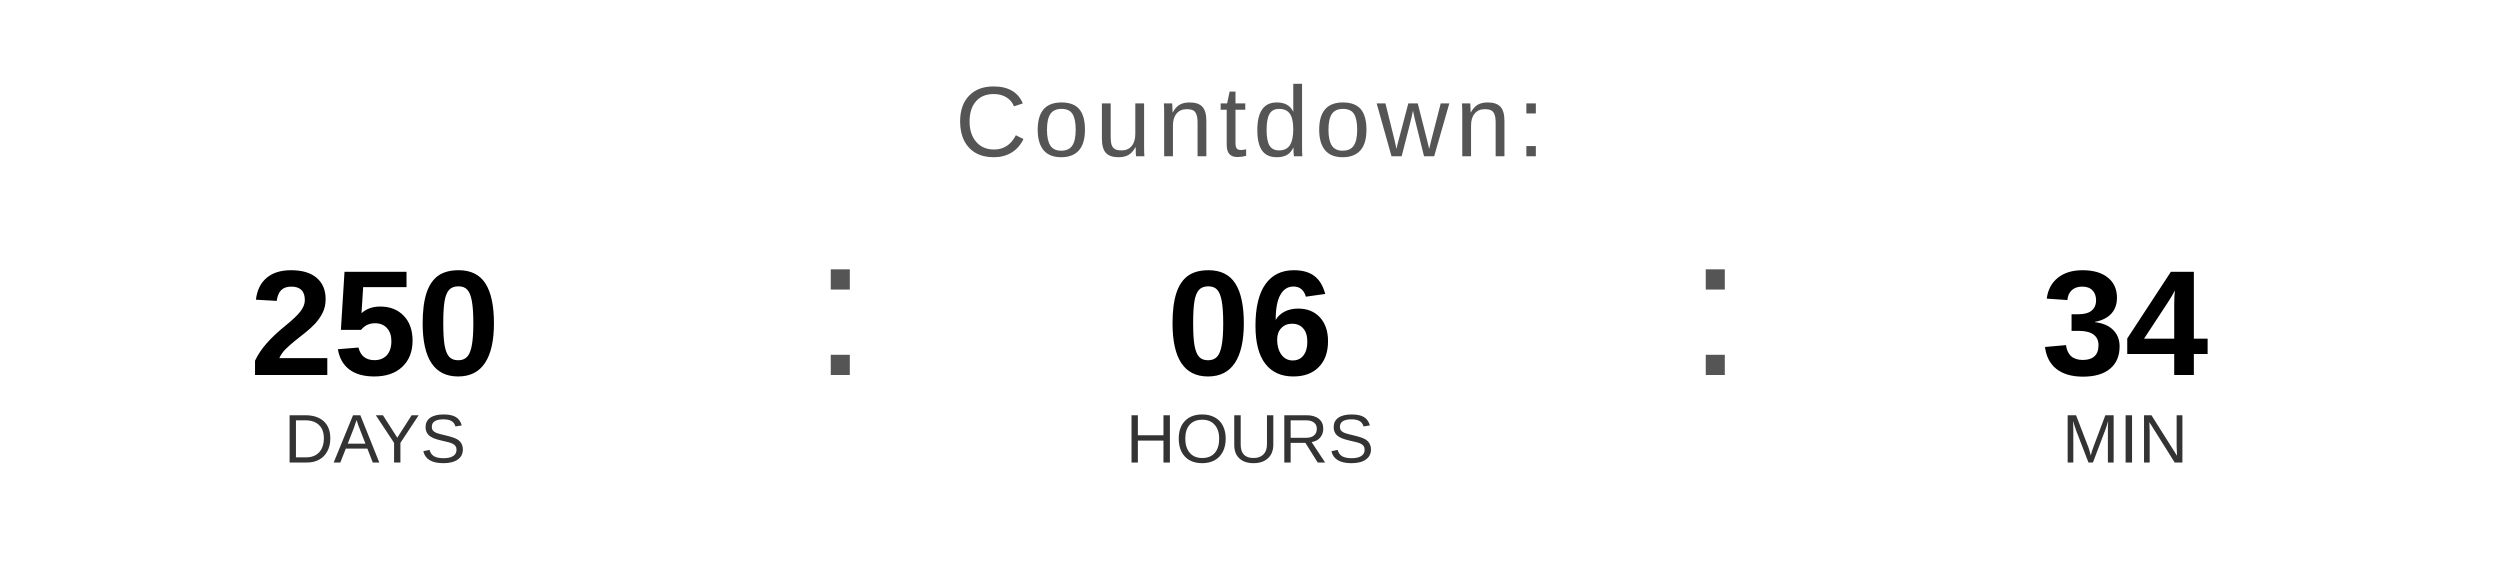
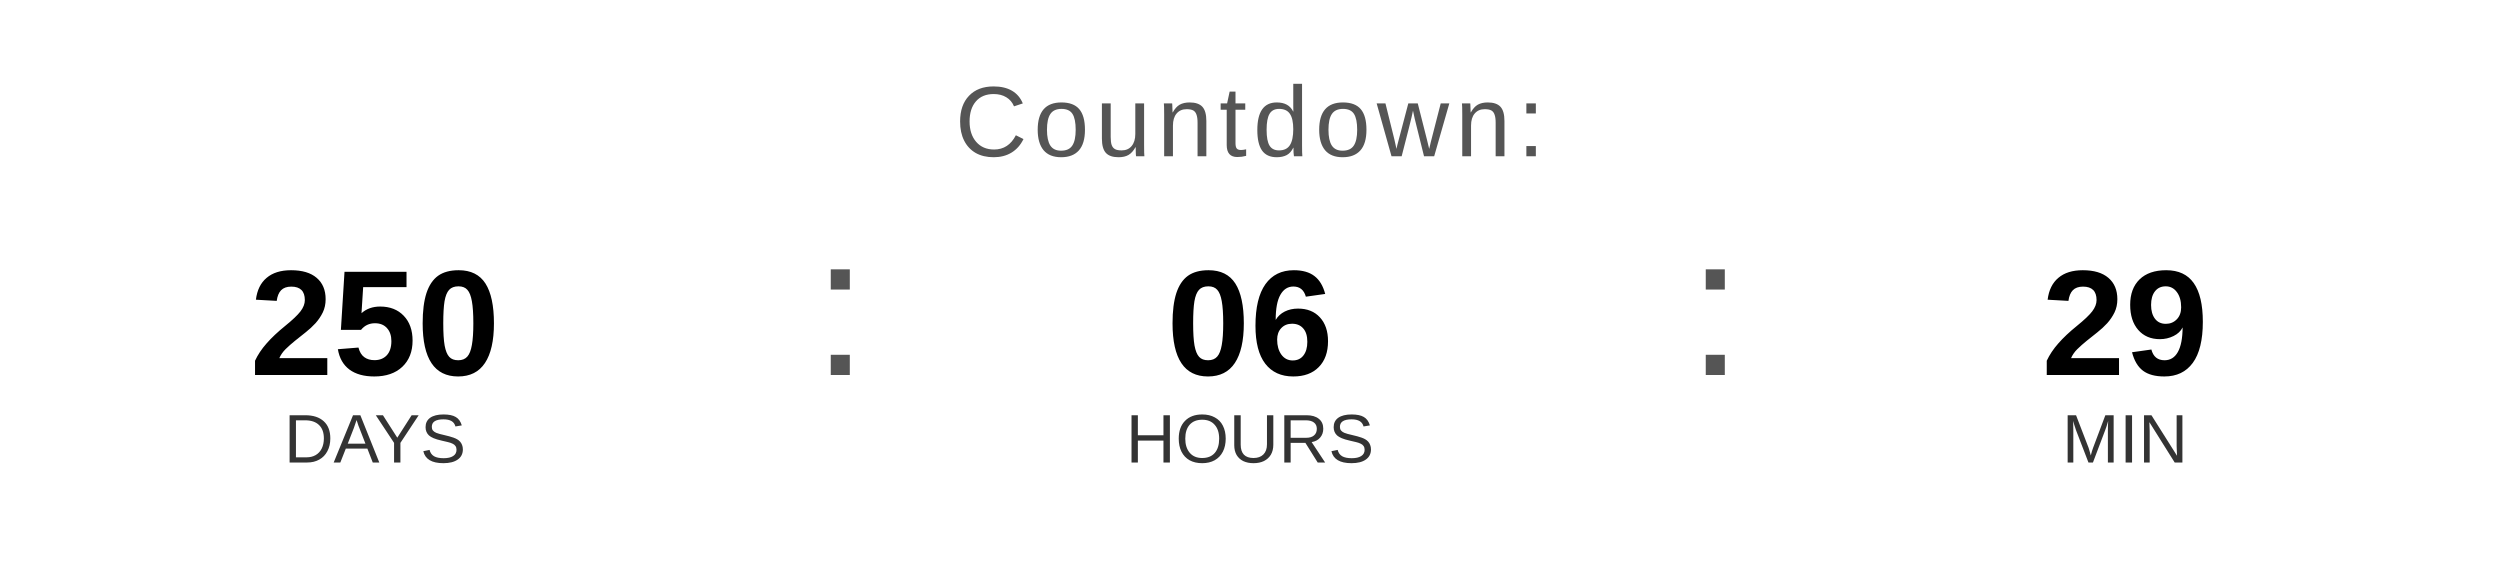
<svg xmlns="http://www.w3.org/2000/svg" width="400" height="90" viewBox="0 0 400 90">
  <text x="200" y="25" font-family="Arial, Helvetica, sans-serif" font-size="16" fill="#555555" text-anchor="middle" letter-spacing="1">
    Countdown:
  </text>
  <text x="60" y="60" font-family="Arial, Helvetica, sans-serif" font-size="24" font-weight="bold" fill="#000000" text-anchor="middle">250</text>
  <text x="60" y="74" font-family="Arial, Helvetica, sans-serif" font-size="11" fill="#333333" text-anchor="middle">DAYS</text>
  <text x="130" y="60" font-family="Arial, sans-serif" font-size="32" fill="#555555">:</text>
  <text x="200" y="60" font-family="Arial, Helvetica, sans-serif" font-size="24" font-weight="bold" fill="#000000" text-anchor="middle">06</text>
  <text x="200" y="74" font-family="Arial, Helvetica, sans-serif" font-size="11" fill="#333333" text-anchor="middle">HOURS</text>
  <text x="270" y="60" font-family="Arial, sans-serif" font-size="32" fill="#555555">:</text>
-   <text x="340" y="60" font-family="Arial, Helvetica, sans-serif" font-size="24" font-weight="bold" fill="#000000" text-anchor="middle">34</text>
+   <text x="340" y="60" font-family="Arial, Helvetica, sans-serif" font-size="24" font-weight="bold" fill="#000000" text-anchor="middle">29</text>
  <text x="340" y="74" font-family="Arial, Helvetica, sans-serif" font-size="11" fill="#333333" text-anchor="middle">MIN</text>
</svg>
